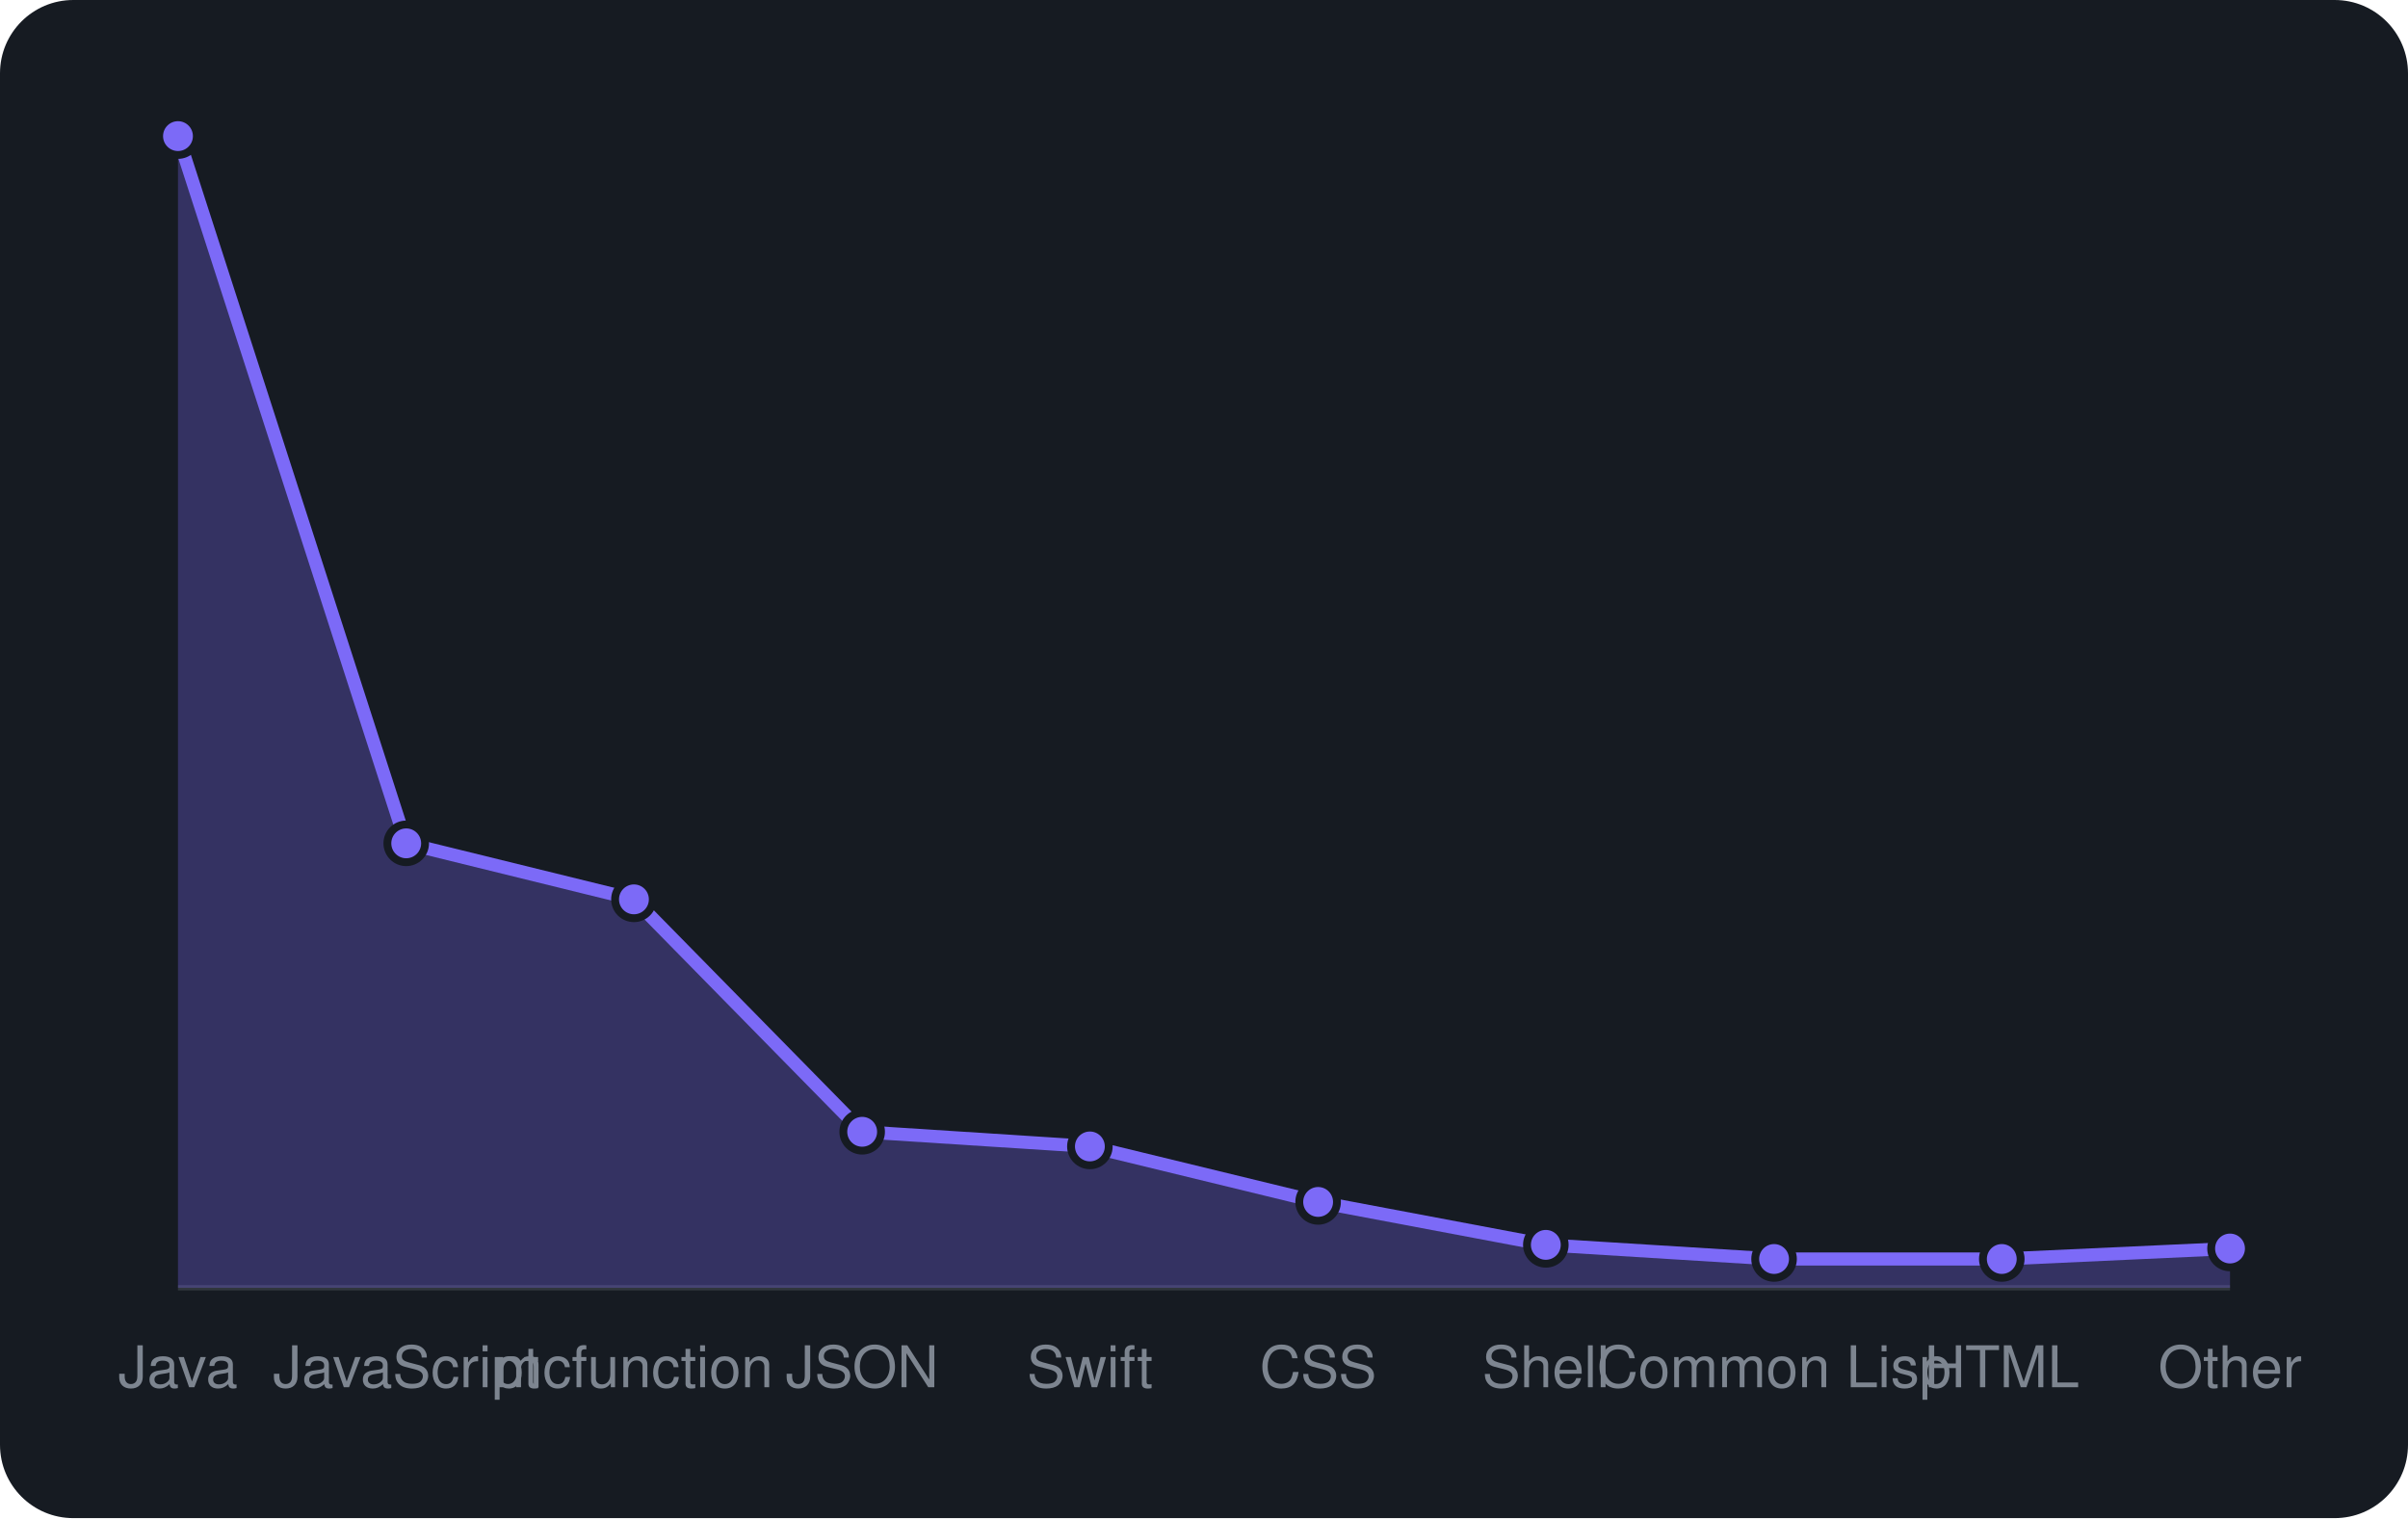
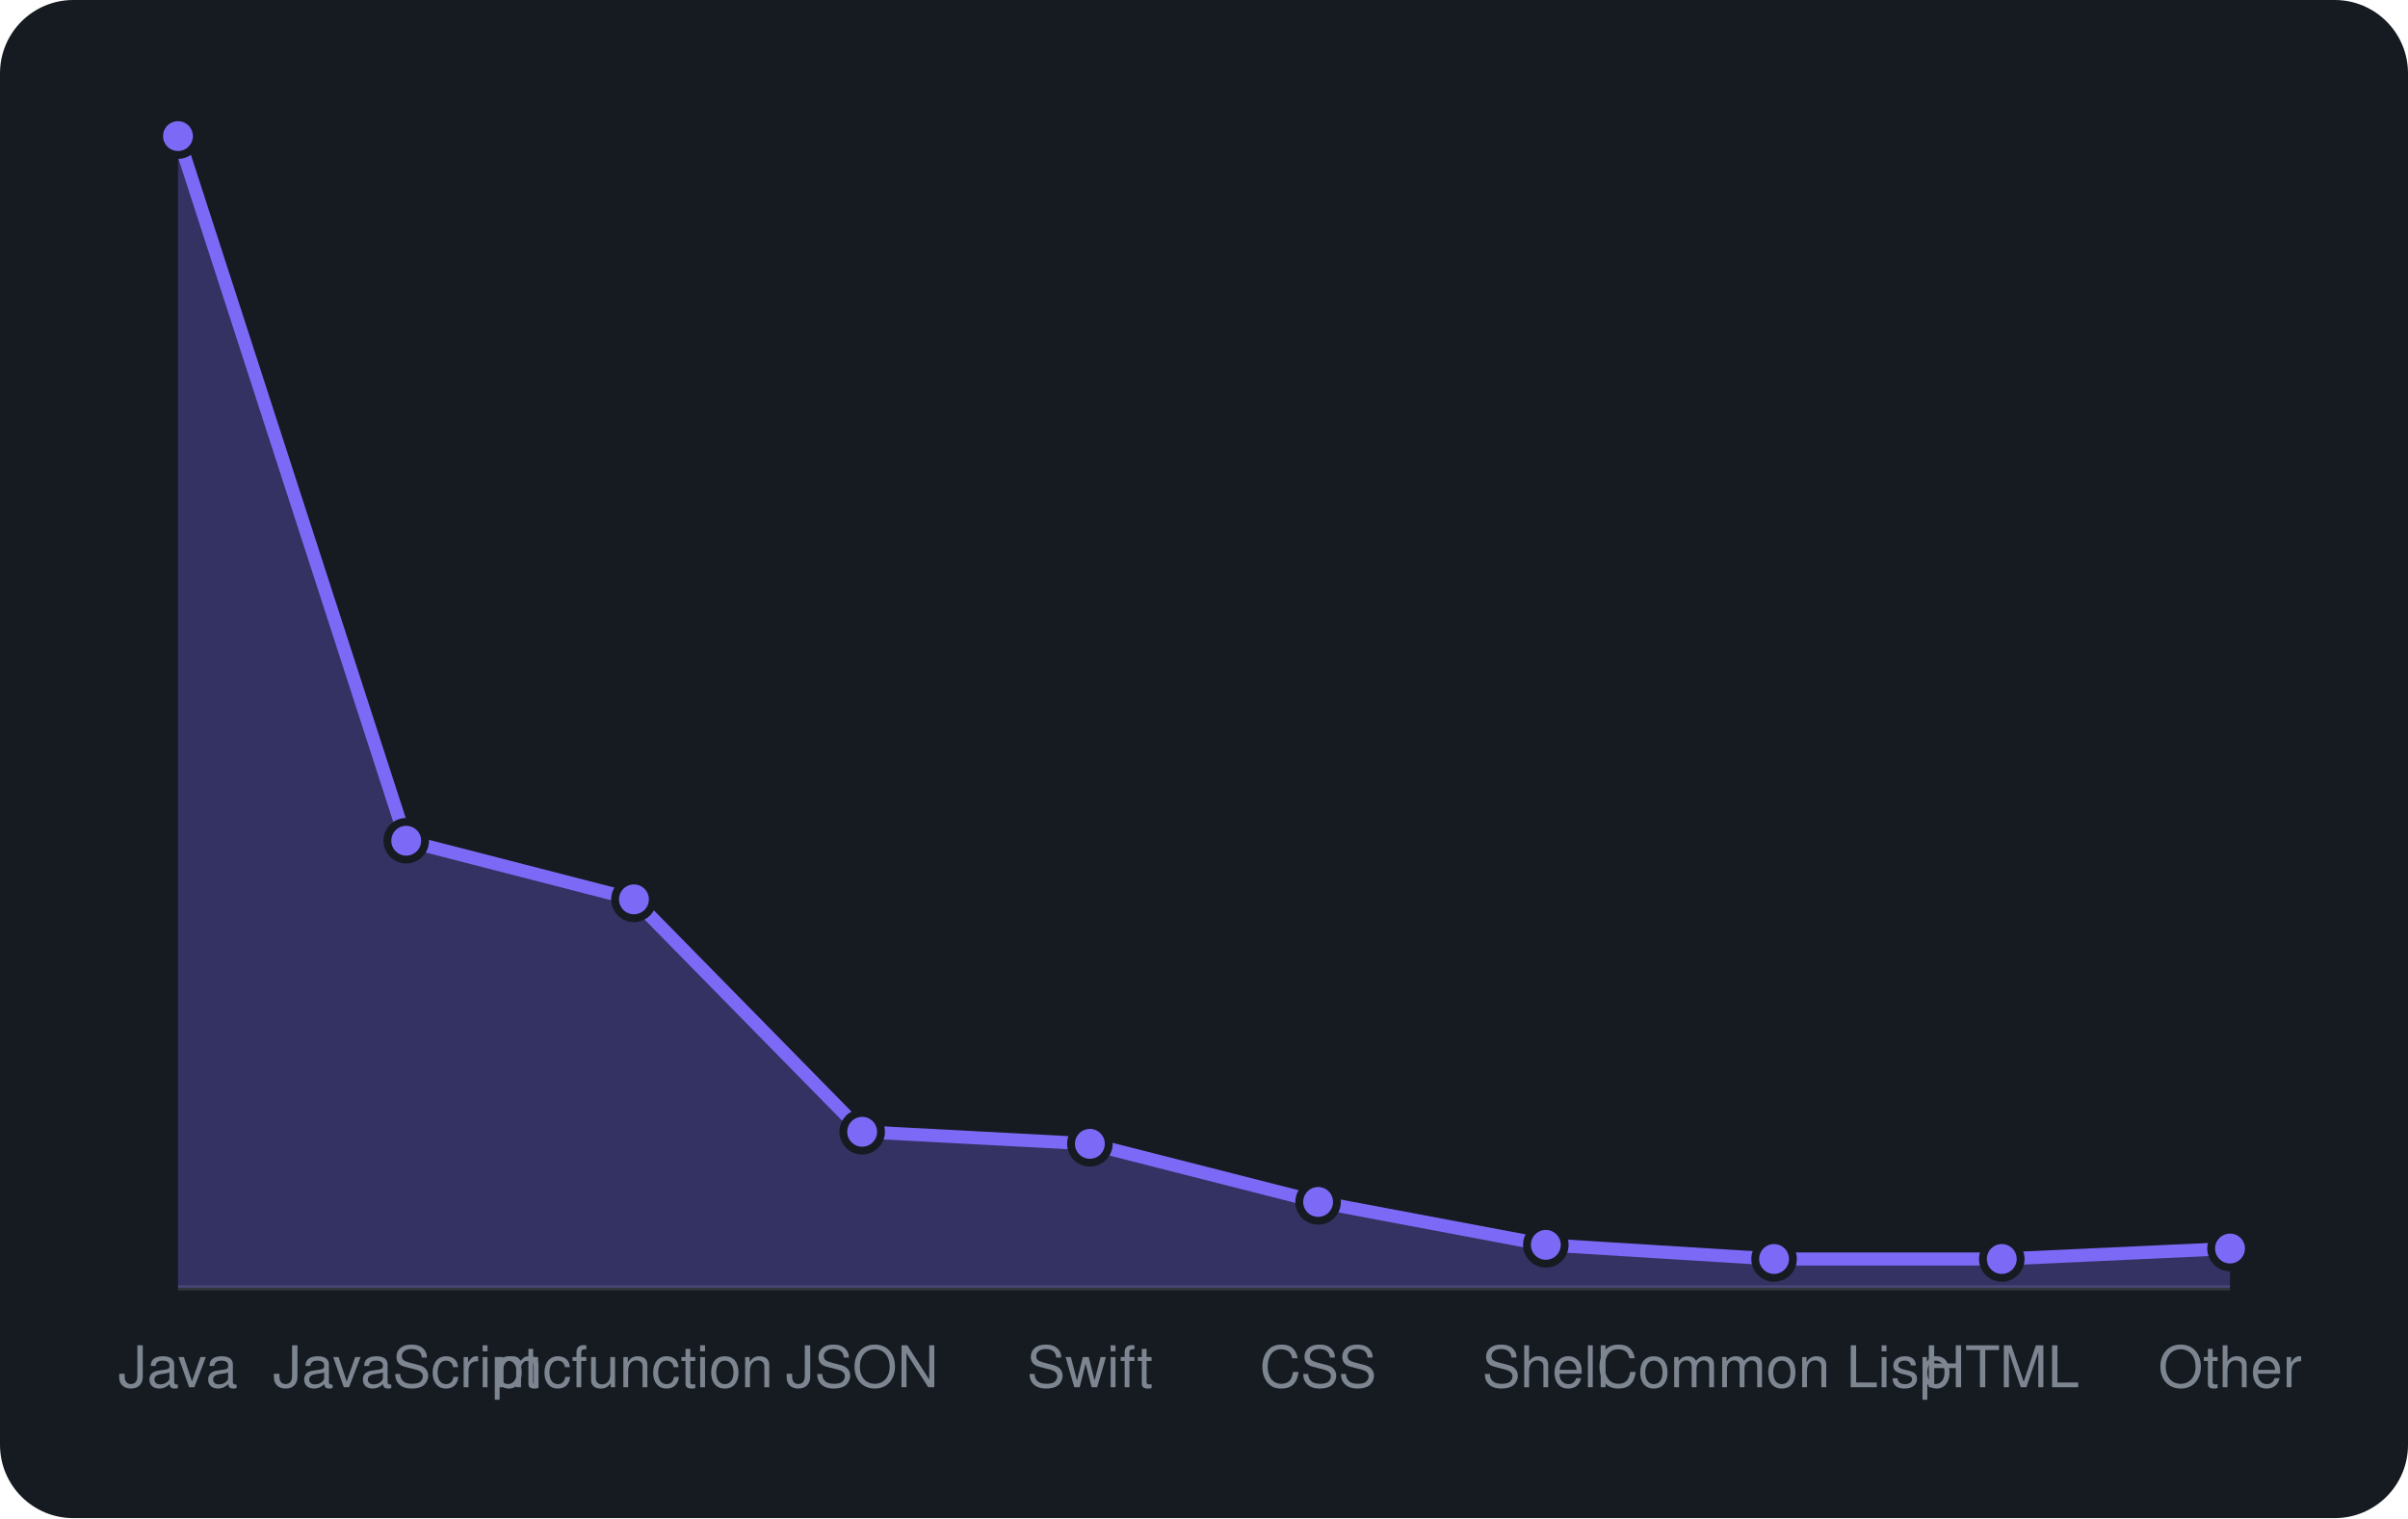
<svg xmlns="http://www.w3.org/2000/svg" viewBox="0 0 460 290" width="460" height="290" font-family="-apple-system,BlinkMacSystemFont,'Segoe UI',Helvetica,Arial,sans-serif">
  <rect width="460" height="290" rx="14" fill="#161b22" />
  <line x1="34" y1="246" x2="426" y2="246" stroke="#30363d" />
-   <path d="M34.0 246 L34.0 26.0L77.6 161.1L121.1 171.8L164.7 216.2L208.2 219.0L251.8 229.6L295.3 237.8L338.9 240.5L382.4 240.5L426.0 238.5 L426.0 246 Z" fill="rgba(124,106,247,0.3)" />
-   <path d="M34.0 26.0L77.6 161.1L121.1 171.8L164.7 216.2L208.2 219.0L251.8 229.6L295.3 237.8L338.9 240.5L382.4 240.5L426.0 238.5" fill="none" stroke="#7c6af7" stroke-width="2.5" stroke-linejoin="round" />
+   <path d="M34.0 246 L34.0 26.0L77.6 160.6L121.1 171.8L164.7 216.2L208.2 218.5L251.8 229.6L295.3 237.8L338.9 240.5L382.4 240.5L426.0 238.5 L426.0 246 Z" fill="rgba(124,106,247,0.3)" />
+   <path d="M34.0 26.0L77.6 160.6L121.1 171.8L164.7 216.2L208.2 218.5L251.8 229.6L295.3 237.8L338.9 240.5L382.4 240.5L426.0 238.5" fill="none" stroke="#7c6af7" stroke-width="2.5" stroke-linejoin="round" />
  <circle cx="34.0" cy="26.0" r="3.6" fill="#7c6af7" stroke="#161b22" stroke-width="1.5" />
-   <circle cx="77.6" cy="161.1" r="3.6" fill="#7c6af7" stroke="#161b22" stroke-width="1.5" />
+   <circle cx="77.6" cy="160.6" r="3.6" fill="#7c6af7" stroke="#161b22" stroke-width="1.5" />
  <circle cx="121.1" cy="171.8" r="3.6" fill="#7c6af7" stroke="#161b22" stroke-width="1.5" />
  <circle cx="164.7" cy="216.2" r="3.6" fill="#7c6af7" stroke="#161b22" stroke-width="1.5" />
-   <circle cx="208.2" cy="219.0" r="3.6" fill="#7c6af7" stroke="#161b22" stroke-width="1.5" />
+   <circle cx="208.2" cy="218.5" r="3.6" fill="#7c6af7" stroke="#161b22" stroke-width="1.5" />
  <circle cx="251.8" cy="229.6" r="3.6" fill="#7c6af7" stroke="#161b22" stroke-width="1.5" />
  <circle cx="295.3" cy="237.8" r="3.6" fill="#7c6af7" stroke="#161b22" stroke-width="1.5" />
  <circle cx="338.9" cy="240.5" r="3.6" fill="#7c6af7" stroke="#161b22" stroke-width="1.5" />
  <circle cx="382.4" cy="240.5" r="3.6" fill="#7c6af7" stroke="#161b22" stroke-width="1.5" />
  <circle cx="426.0" cy="238.5" r="3.6" fill="#7c6af7" stroke="#161b22" stroke-width="1.5" />
  <text x="34.0" y="265" text-anchor="middle" font-size="11" fill="#7d8590">Java</text>
  <text x="77.6" y="265" text-anchor="middle" font-size="11" fill="#7d8590">JavaScript</text>
  <text x="121.1" y="265" text-anchor="middle" font-size="11" fill="#7d8590">mcfunction</text>
  <text x="164.7" y="265" text-anchor="middle" font-size="11" fill="#7d8590">JSON</text>
  <text x="208.2" y="265" text-anchor="middle" font-size="11" fill="#7d8590">Swift</text>
  <text x="251.8" y="265" text-anchor="middle" font-size="11" fill="#7d8590">CSS</text>
  <text x="295.3" y="265" text-anchor="middle" font-size="11" fill="#7d8590">Shell</text>
  <text x="338.9" y="265" text-anchor="middle" font-size="11" fill="#7d8590">Common Lisp</text>
  <text x="382.4" y="265" text-anchor="middle" font-size="11" fill="#7d8590">HTML</text>
  <text x="426.0" y="265" text-anchor="middle" font-size="11" fill="#7d8590">Other</text>
</svg>
